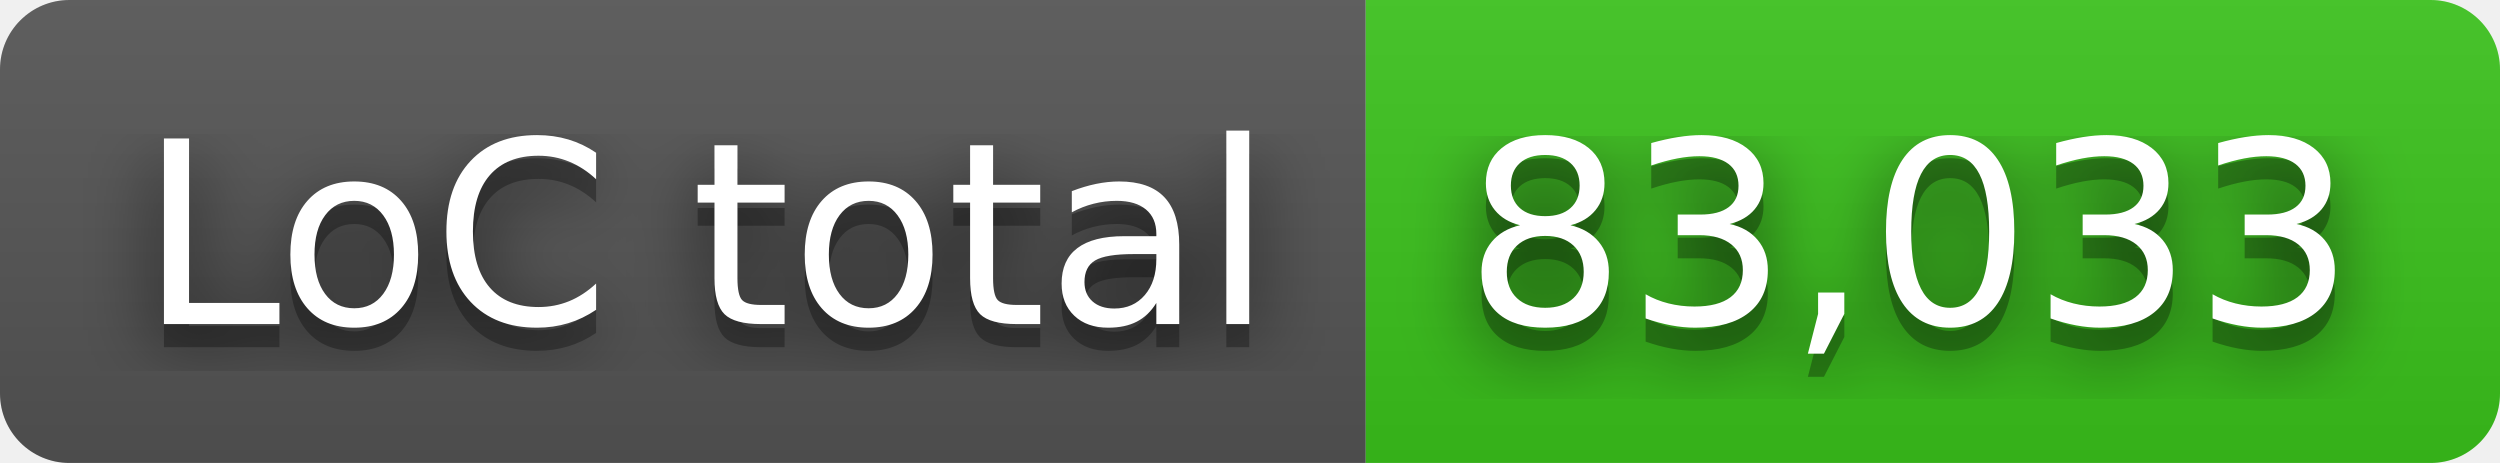
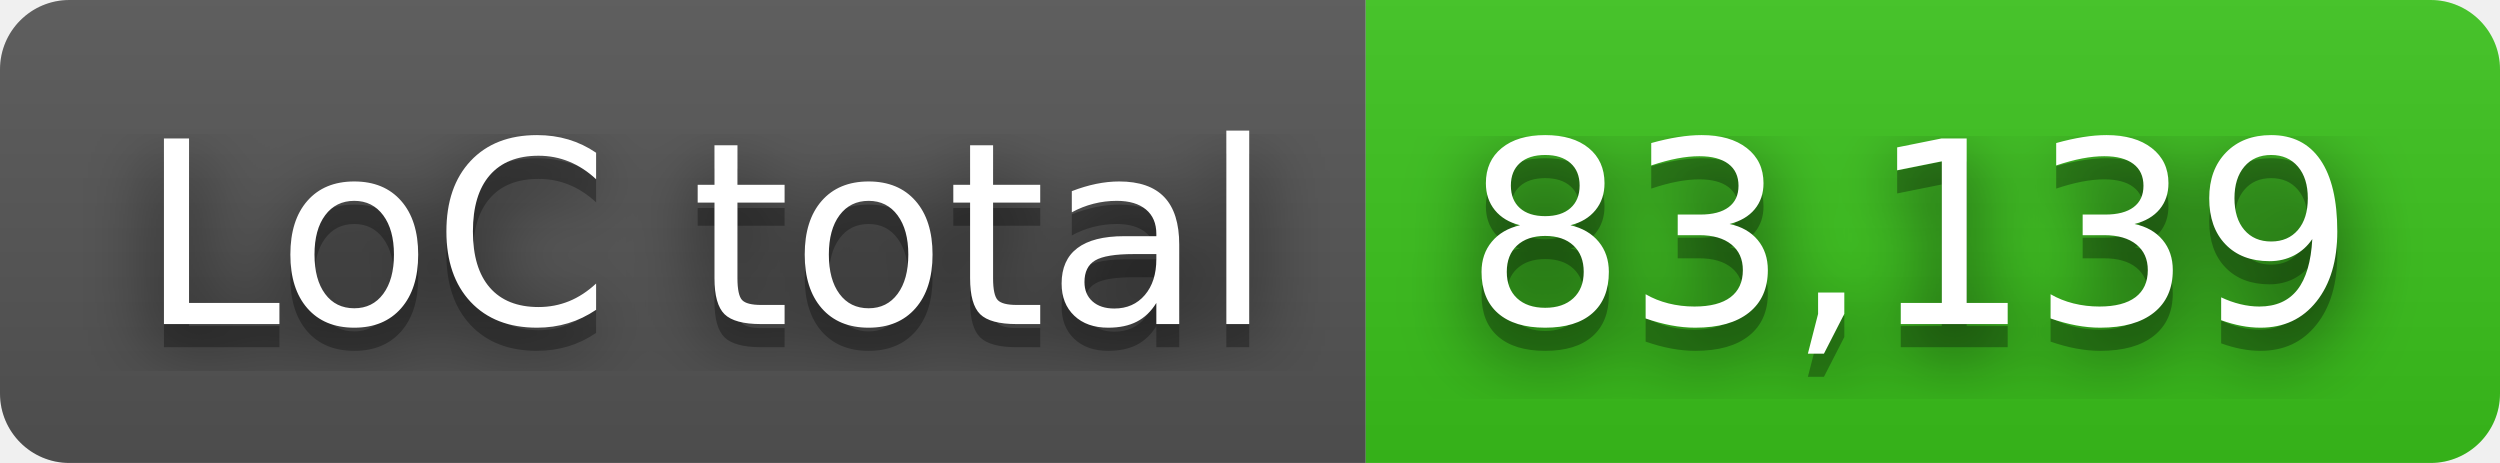
- <svg xmlns="http://www.w3.org/2000/svg" width="108" height="20" role="img" aria-label="LoC total: 83,033">
+ <svg xmlns="http://www.w3.org/2000/svg" width="108" height="20" role="img" aria-label="LoC total: 83,139">
  <filter id="blur">
    <feGaussianBlur stdDeviation="16" />
  </filter>
  <linearGradient id="s" x2="0" y2="100%">
    <stop offset="0" stop-color="#bbb" stop-opacity=".1" />
    <stop offset="1" stop-opacity=".1" />
  </linearGradient>
  <clipPath id="r">
    <rect width="108" height="20" rx="3" />
  </clipPath>
  <g clip-path="url(#r)">
    <rect width="59" height="20" fill="#555" />
    <rect x="59" width="49" height="20" fill="#3bc41c" />
    <rect width="108" height="20" fill="url(#s)" />
  </g>
  <g fill="#fff" text-anchor="middle" font-family="Verdana,Geneva,DejaVu Sans,sans-serif" text-rendering="geometricPrecision" font-size="110">
    <g transform="scale(.1)">
      <g aria-hidden="true" fill="#010101">
        <text x="305" y="150" fill-opacity=".8" filter="url(#blur)" textLength="490">LoC total</text>
        <text x="305" y="150" fill-opacity=".3" textLength="490">LoC total</text>
      </g>
      <text x="305" y="140" textLength="490">LoC total</text>
    </g>
    <g transform="scale(.1)">
      <g aria-hidden="true" fill="#010101">
-         <text x="825" y="150" fill-opacity=".8" filter="url(#blur)" textLength="390">83,033</text>
-         <text x="825" y="150" fill-opacity=".3" textLength="390">83,033</text>
+         <text x="825" y="150" fill-opacity=".8" filter="url(#blur)" textLength="390">83,139</text>
+         <text x="825" y="150" fill-opacity=".3" textLength="390">83,139</text>
      </g>
-       <text x="825" y="140" textLength="390">83,033</text>
+       <text x="825" y="140" textLength="390">83,139</text>
    </g>
  </g>
</svg>
